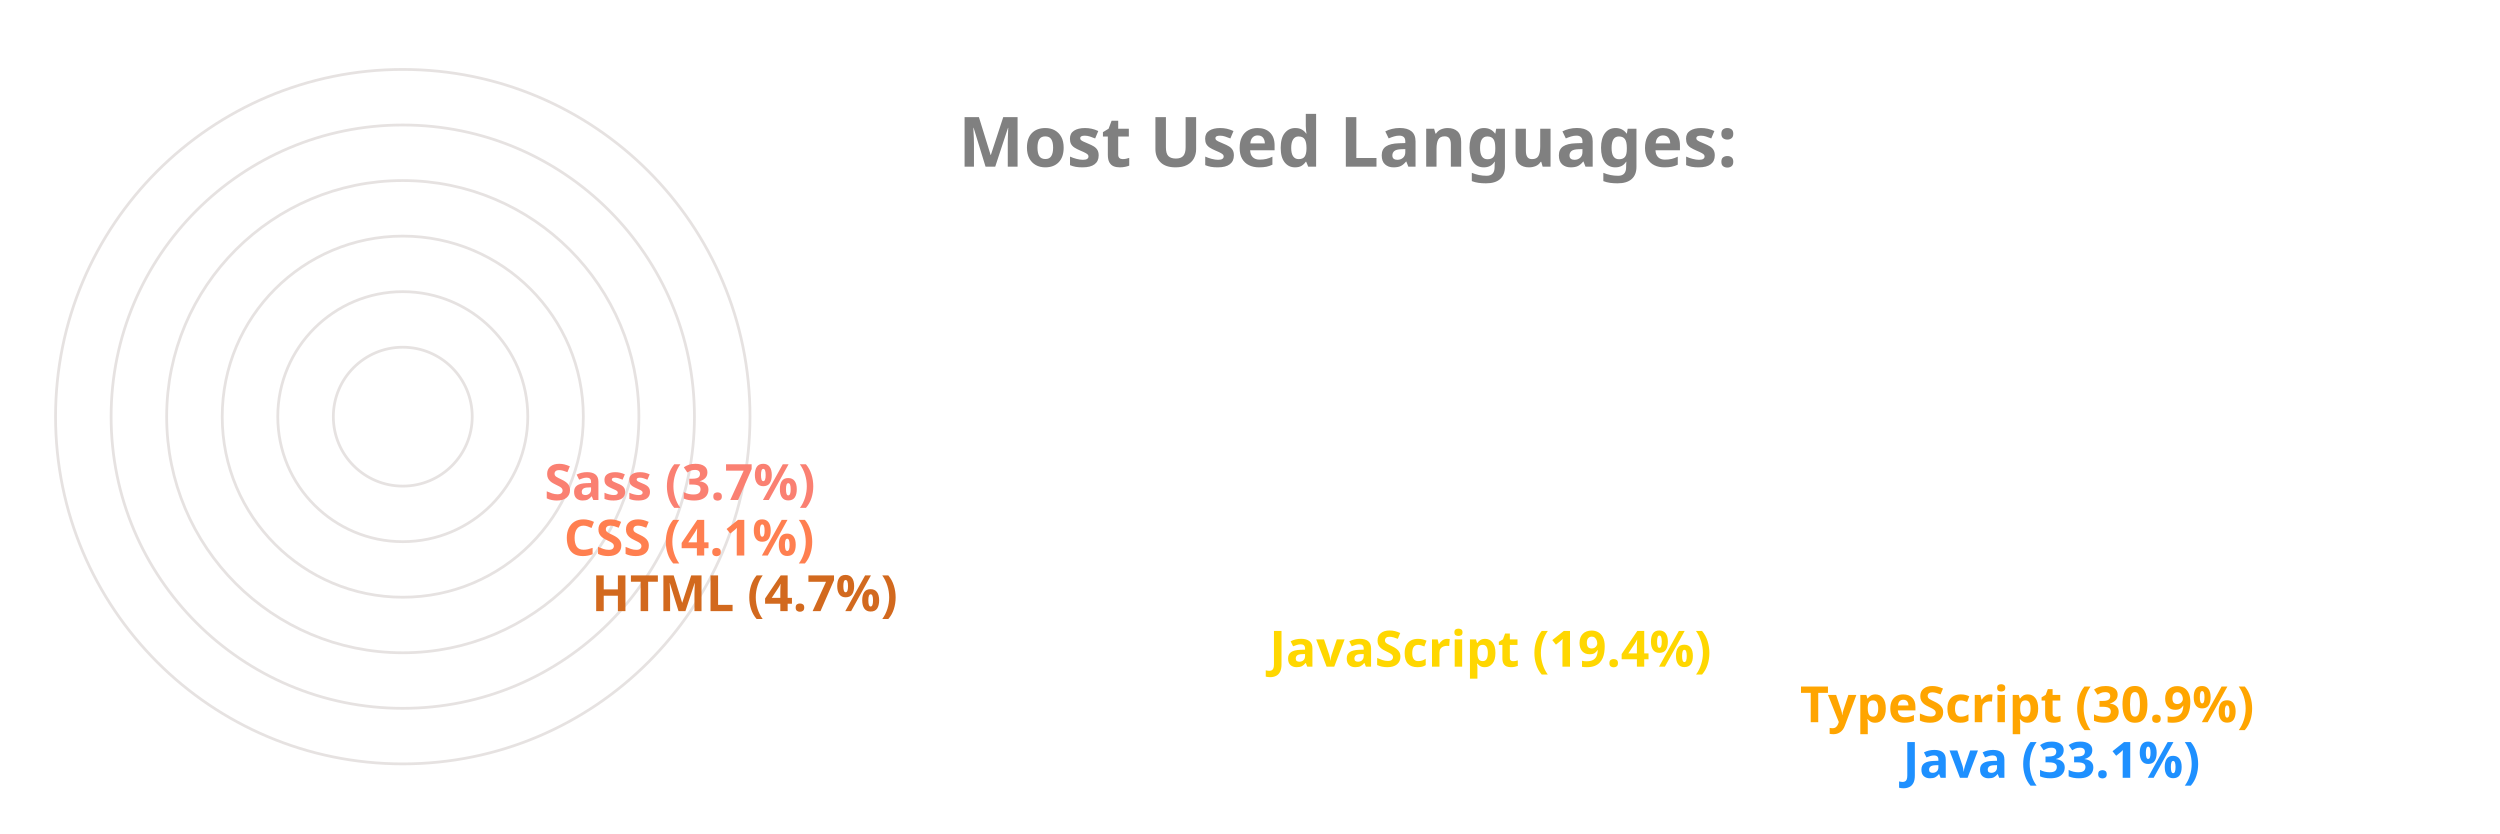
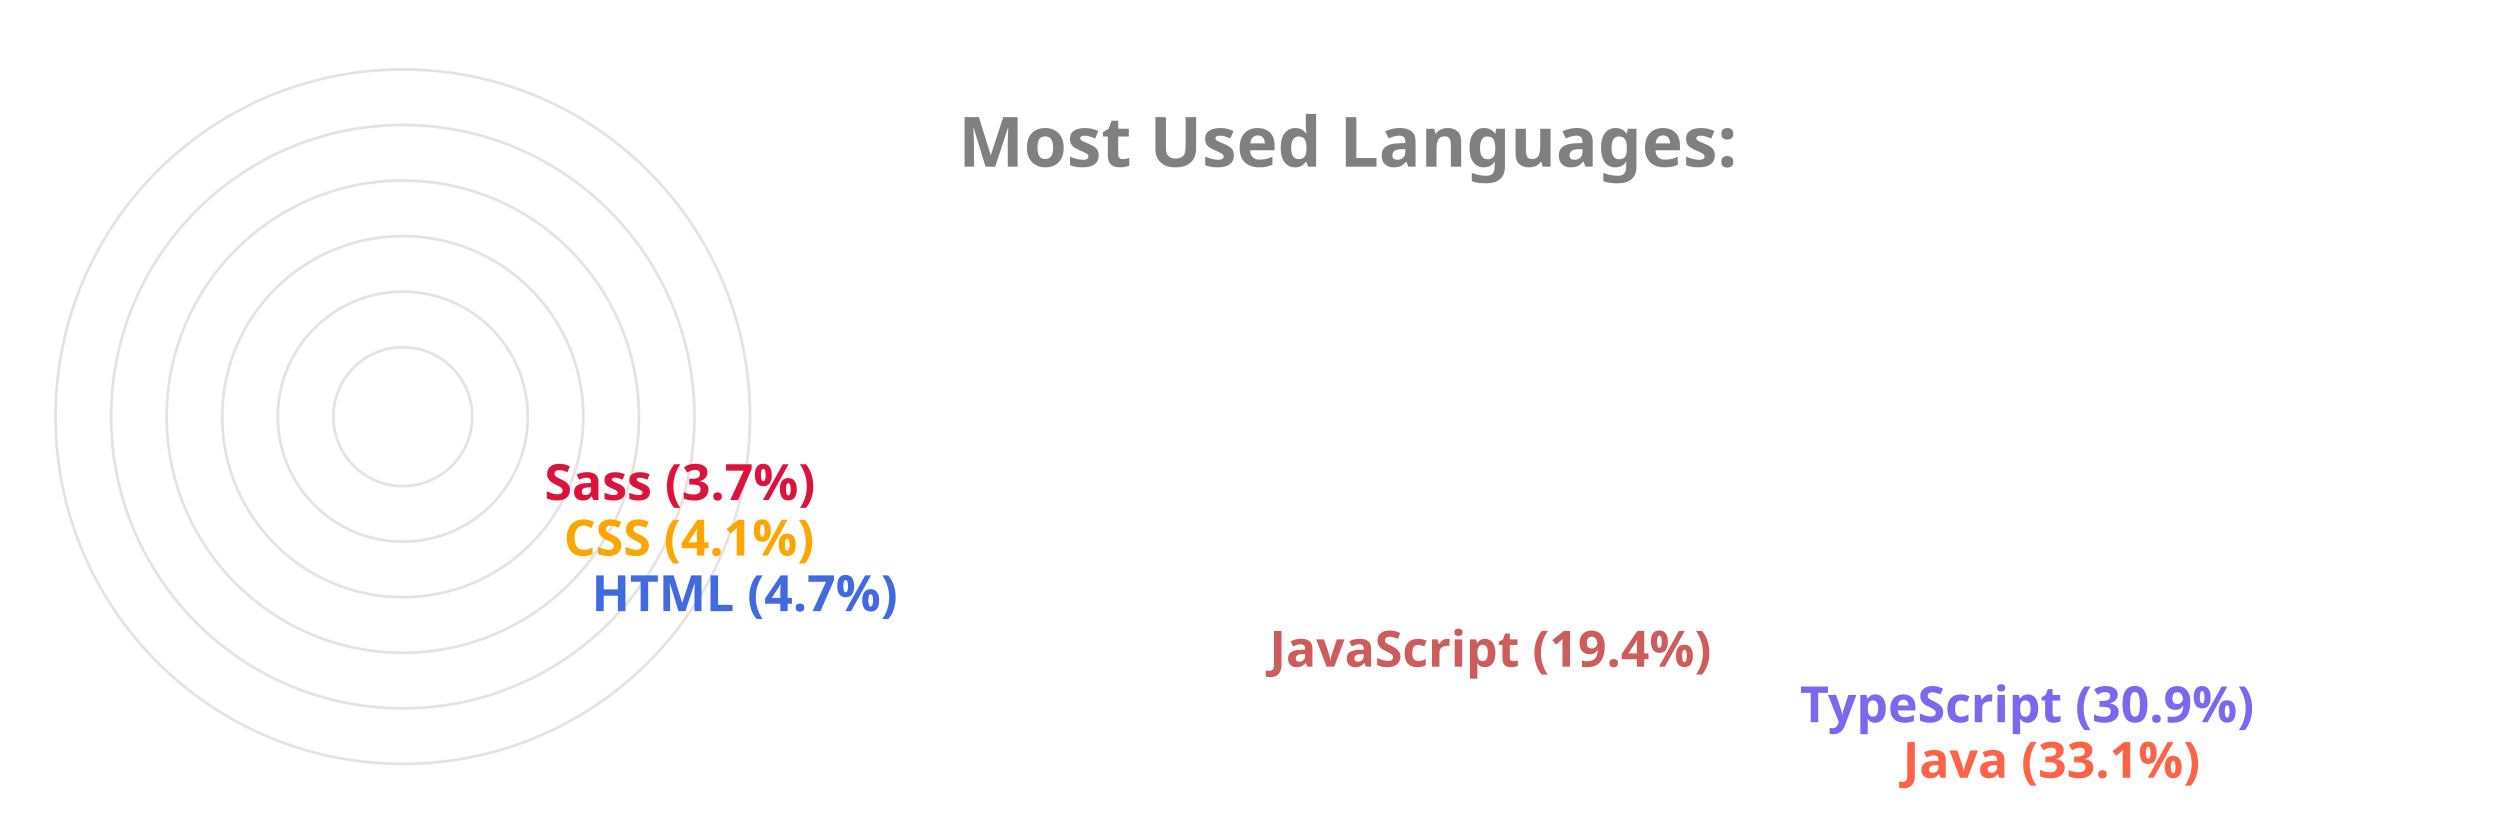
<svg xmlns="http://www.w3.org/2000/svg" viewBox="0 0 650 300" height="200px" width="600px">
  <style>
		.label {
			font: bold 25px sans-serif;
			color: #404040;
			-webkit-text-stroke: 1px white;
	  	}
		.name {
			font: bold 18px sans-serif;
			color: #404040;
	  	}

		.line {
			stroke-dasharray: 1000;
			stroke-dashoffset: 1000;
			animation: dash 3.5s ease-in-out forwards;	
			animation-iteration-count: infinite;
			animation-direction: alternate-reverse;
		}

		.path {
			stroke-dasharray: 1000;
			stroke-dashoffset: 1000;
			animation: dash 3.5s ease-in-out forwards;	
			animation-iteration-count: infinite;
			animation-direction: alternate-reverse;
		}
		  
		@keyframes dash {
			to {
				stroke-dashoffset: 0;
			}
		}

	</style>
  <g stroke="#E6E2E1" fill="none" stroke-width="1">
    <circle cx="20" cy="150" r="125" />
    <circle cx="20" cy="150" r="105" />
    <circle cx="20" cy="150" r="85" />
    <circle cx="20" cy="150" r="65" />
    <circle cx="20" cy="150" r="45" />
    <circle cx="20" cy="150" r="25" />
  </g>
  <g fill="none" stroke-width="20" class="line">
-     <line x2="550" y2="275" x1="20" y1="275" stroke="DodgerBlue" />
-     <line x2="513" y2="255" x1="20" y1="255" stroke="Orange" />
-     <line x2="322" y2="235" x1="20" y1="235" stroke="Gold" />
-     <line x2="78" y2="215" x1="20" y1="215" stroke="Chocolate" />
-     <line x2="68" y2="195" x1="20" y1="195" stroke="Coral" />
-     <line x2="61" y2="175" x1="20" y1="175" stroke="Salmon" />
+     <line x2="550" y2="275" x1="20" y1="275" stroke="Tomato" />
+     <line x2="513" y2="255" x1="20" y1="255" stroke="MediumSlateBlue" />
+     <line x2="322" y2="235" x1="20" y1="235" stroke="IndianRed" />
+     <line x2="78" y2="215" x1="20" y1="215" stroke="RoyalBlue" />
+     <line x2="68" y2="195" x1="20" y1="195" stroke="Orange" />
+     <line x2="61" y2="175" x1="20" y1="175" stroke="Crimson" />
  </g>
  <g fill="none" stroke-width="20" stroke-linecap="round" class="path">
-     <path d="M 20 275 A 125 125 45 0 1 -84 81" stroke="DodgerBlue" />
-     <path d="M 20 255 A 105 105 45 0 1 -70 95" stroke="Orange" />
-     <path d="M 20 235 A 85 85 45 0 1 -60 122" stroke="Gold" />
-     <path d="M 20 215 A 65 65 45 0 1 -44 144" stroke="Chocolate" />
-     <path d="M 20 195 A 45 45 45 0 1 -24 146" stroke="Coral" />
-     <path d="M 20 175 A 25 25 45 0 1 -4 148" stroke="Salmon" />
+     <path d="M 20 275 A 125 125 45 0 1 -84 81" stroke="Tomato" />
+     <path d="M 20 255 A 105 105 45 0 1 -70 95" stroke="MediumSlateBlue" />
+     <path d="M 20 235 A 85 85 45 0 1 -60 122" stroke="IndianRed" />
+     <path d="M 20 215 A 65 65 45 0 1 -44 144" stroke="RoyalBlue" />
+     <path d="M 20 195 A 45 45 45 0 1 -24 146" stroke="Orange" />
+     <path d="M 20 175 A 25 25 45 0 1 -4 148" stroke="Crimson" />
  </g>
  <g class="name">
-     <text x="560" y="280" fill="DodgerBlue">Java (33.1%)</text>
-     <text x="523" y="260" fill="Orange">TypeScript (30.9%)</text>
-     <text x="332" y="240" fill="Gold">JavaScript (19.4%)</text>
-     <text x="88" y="220" fill="Chocolate">HTML (4.7%)</text>
-     <text x="78" y="200" fill="Coral">CSS (4.1%)</text>
-     <text x="71" y="180" fill="Salmon">Sass (3.7%)</text>
+     <text x="560" y="280" fill="Tomato">Java (33.1%)</text>
+     <text x="523" y="260" fill="MediumSlateBlue">TypeScript (30.9%)</text>
+     <text x="332" y="240" fill="IndianRed">JavaScript (19.4%)</text>
+     <text x="88" y="220" fill="RoyalBlue">HTML (4.7%)</text>
+     <text x="78" y="200" fill="Orange">CSS (4.1%)</text>
+     <text x="71" y="180" fill="Crimson">Sass (3.7%)</text>
  </g>
  <g class="label">
    <text x="220" y="60" fill="grey">Most Used Languages:</text>
  </g>
</svg>
